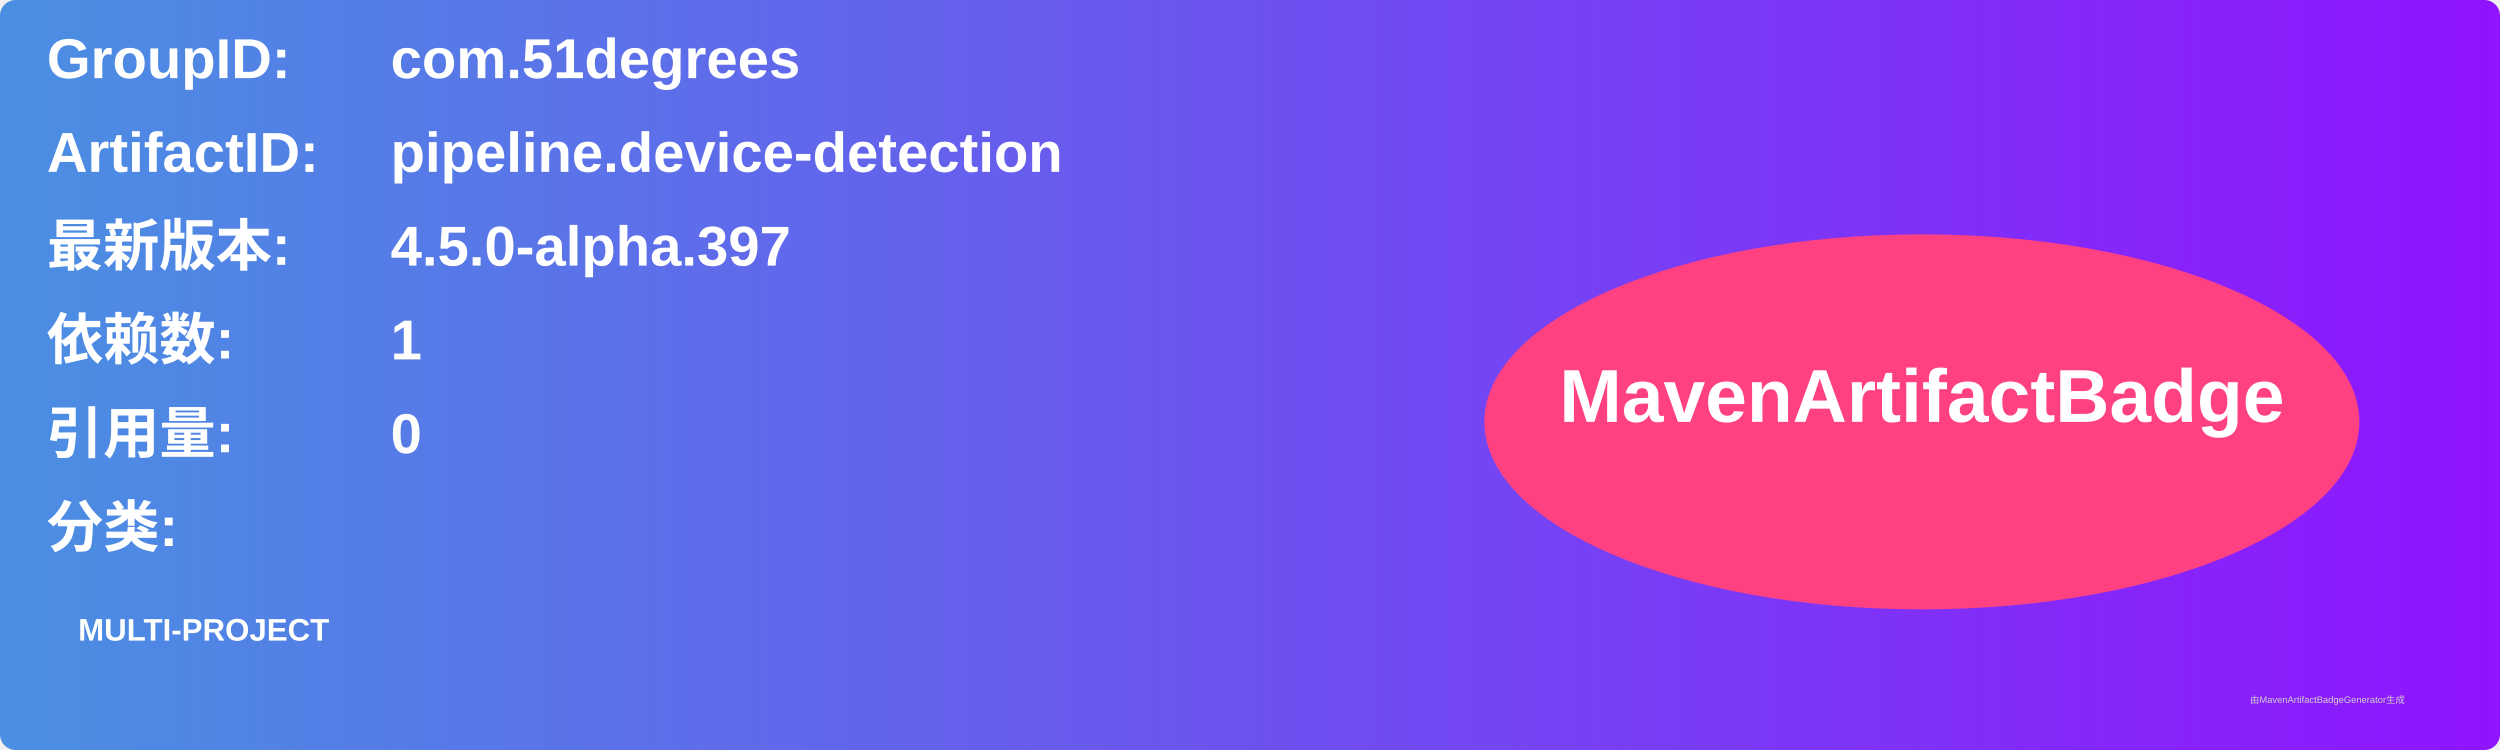
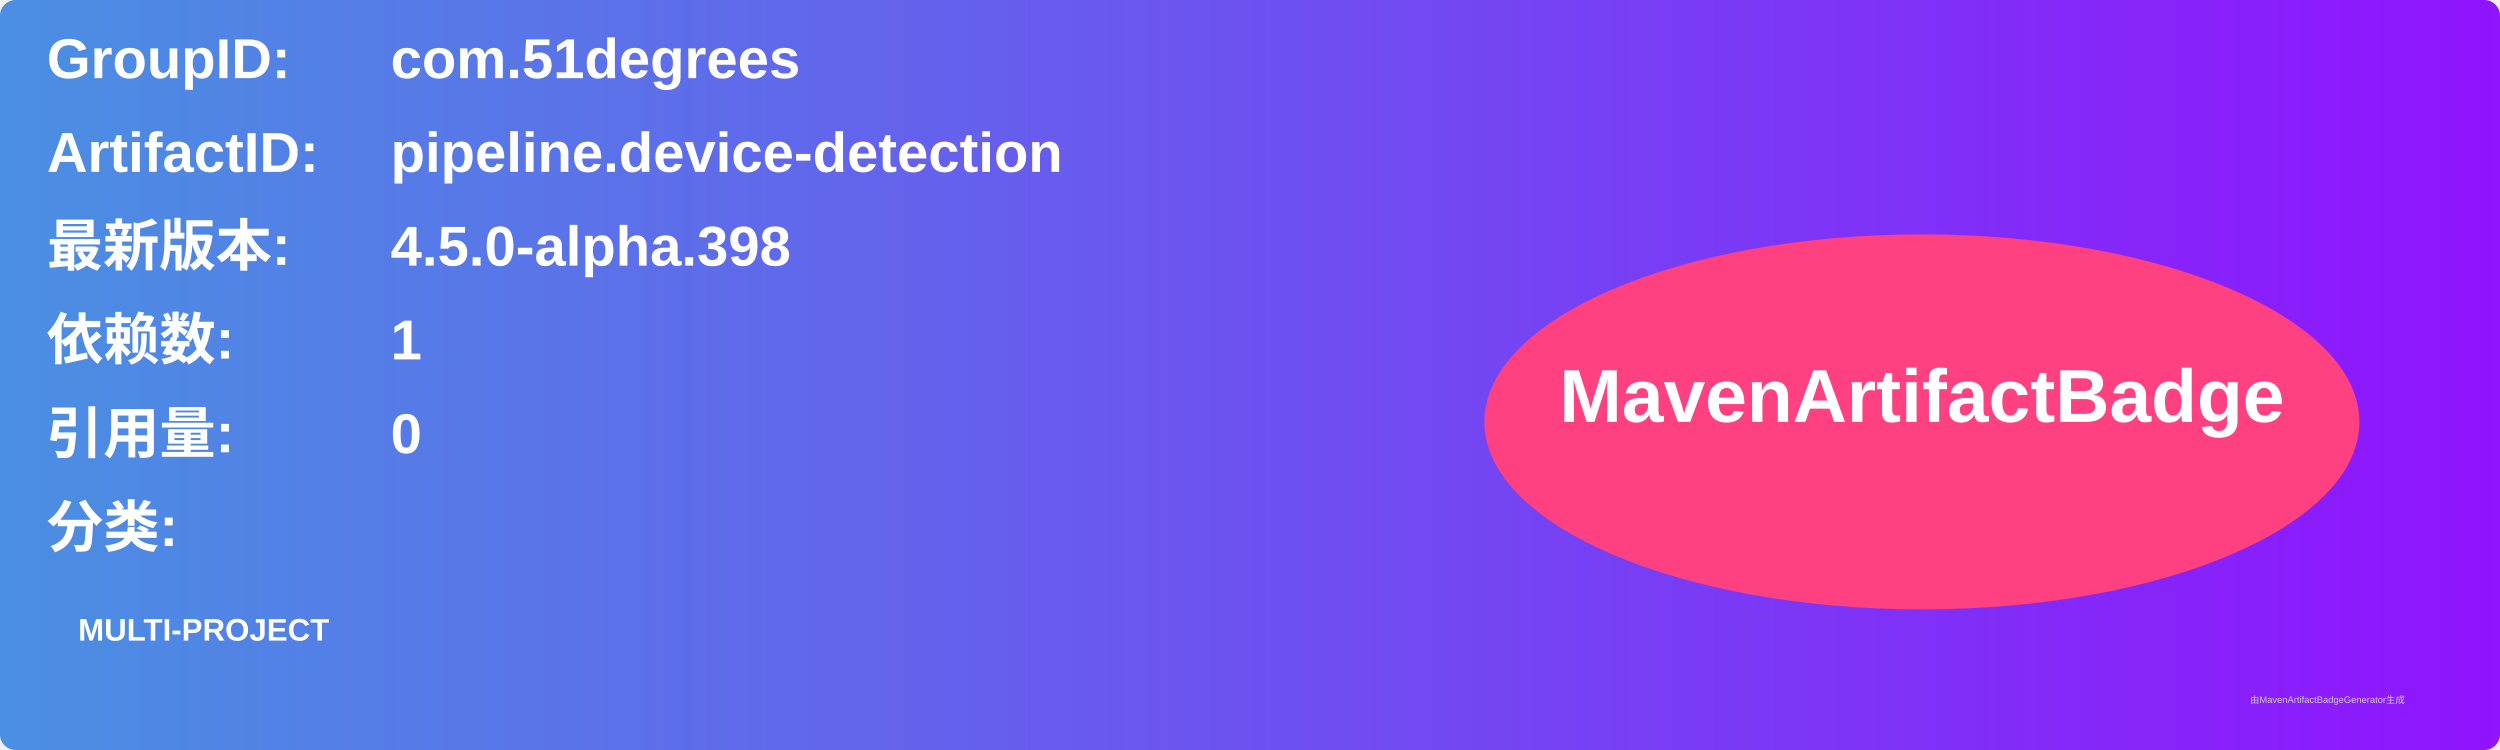
<svg xmlns="http://www.w3.org/2000/svg" width="800" height="240" viewBox="0 0 800 240">
  <linearGradient id="grad" x1="0%" y1="0%" x2="100%" y2="0%">
    <stop offset="0%" stop-color="#4a90e2" />
    <stop offset="100%" stop-color="#9013fe" />
  </linearGradient>
  <rect width="100%" height="100%" rx="5" ry="5" fill="url(#grad)" />
  <g transform="translate(15, 15)">
    <text x="0" y="10" font-family="Arial" font-size="18" fill="white" font-weight="bold" width="260">GroupID:</text>
    <text x="110" y="10" font-family="Arial" font-size="18" fill="white" font-weight="bold" width="460">com.51degrees</text>
    <text x="0" y="40" font-family="Arial" font-size="18" fill="white" font-weight="bold" width="260">ArtifactID:</text>
    <text x="110" y="40" font-family="Arial" font-size="18" fill="white" font-weight="bold" width="460">pipeline.device-detection</text>
    <text x="0" y="70" font-family="Arial" font-size="18" fill="white" font-weight="bold">最新版本:</text>
    <text x="110" y="70" font-family="Arial" font-size="18" fill="white" font-weight="bold">
-       <tspan font-weight="bold">4.5.0-alpha.397</tspan>
+       <tspan font-weight="bold">4.5.0-alpha.398</tspan>
    </text>
    <text x="0" y="100" font-family="Arial" font-size="18" fill="white" font-weight="bold">依赖数: </text>
    <text x="110" y="100" font-family="Arial" font-size="18" fill="white">
      <tspan font-weight="bold">1</tspan>
    </text>
    <text x="0" y="130" font-family="Arial" font-size="18" fill="white" font-weight="bold">引用量: </text>
    <text x="110" y="130" font-family="Arial" font-size="18" fill="white">
      <tspan font-weight="bold">0</tspan>
    </text>
    <text x="0" y="160" font-family="Arial" font-size="18" fill="white" font-weight="bold">分类:</text>
    <text x="10" y="190" font-family="Arial" font-size="10" fill="white">
      <tspan font-weight="bold">MULTI-PROJECT</tspan>
    </text>
    <ellipse cx="600" cy="120" rx="140" ry="60" fill="#ff4081" />
    <text x="600" y="120" text-anchor="middle" font-family="Arial" font-size="24" fill="white" font-weight="bold">MavenArtifactBadge</text>
  </g>
  <text x="720" y="225" font-family="Arial" font-size="3" fill="#d0d0d0">由MavenArtifactBadgeGenerator生成</text>
</svg>
